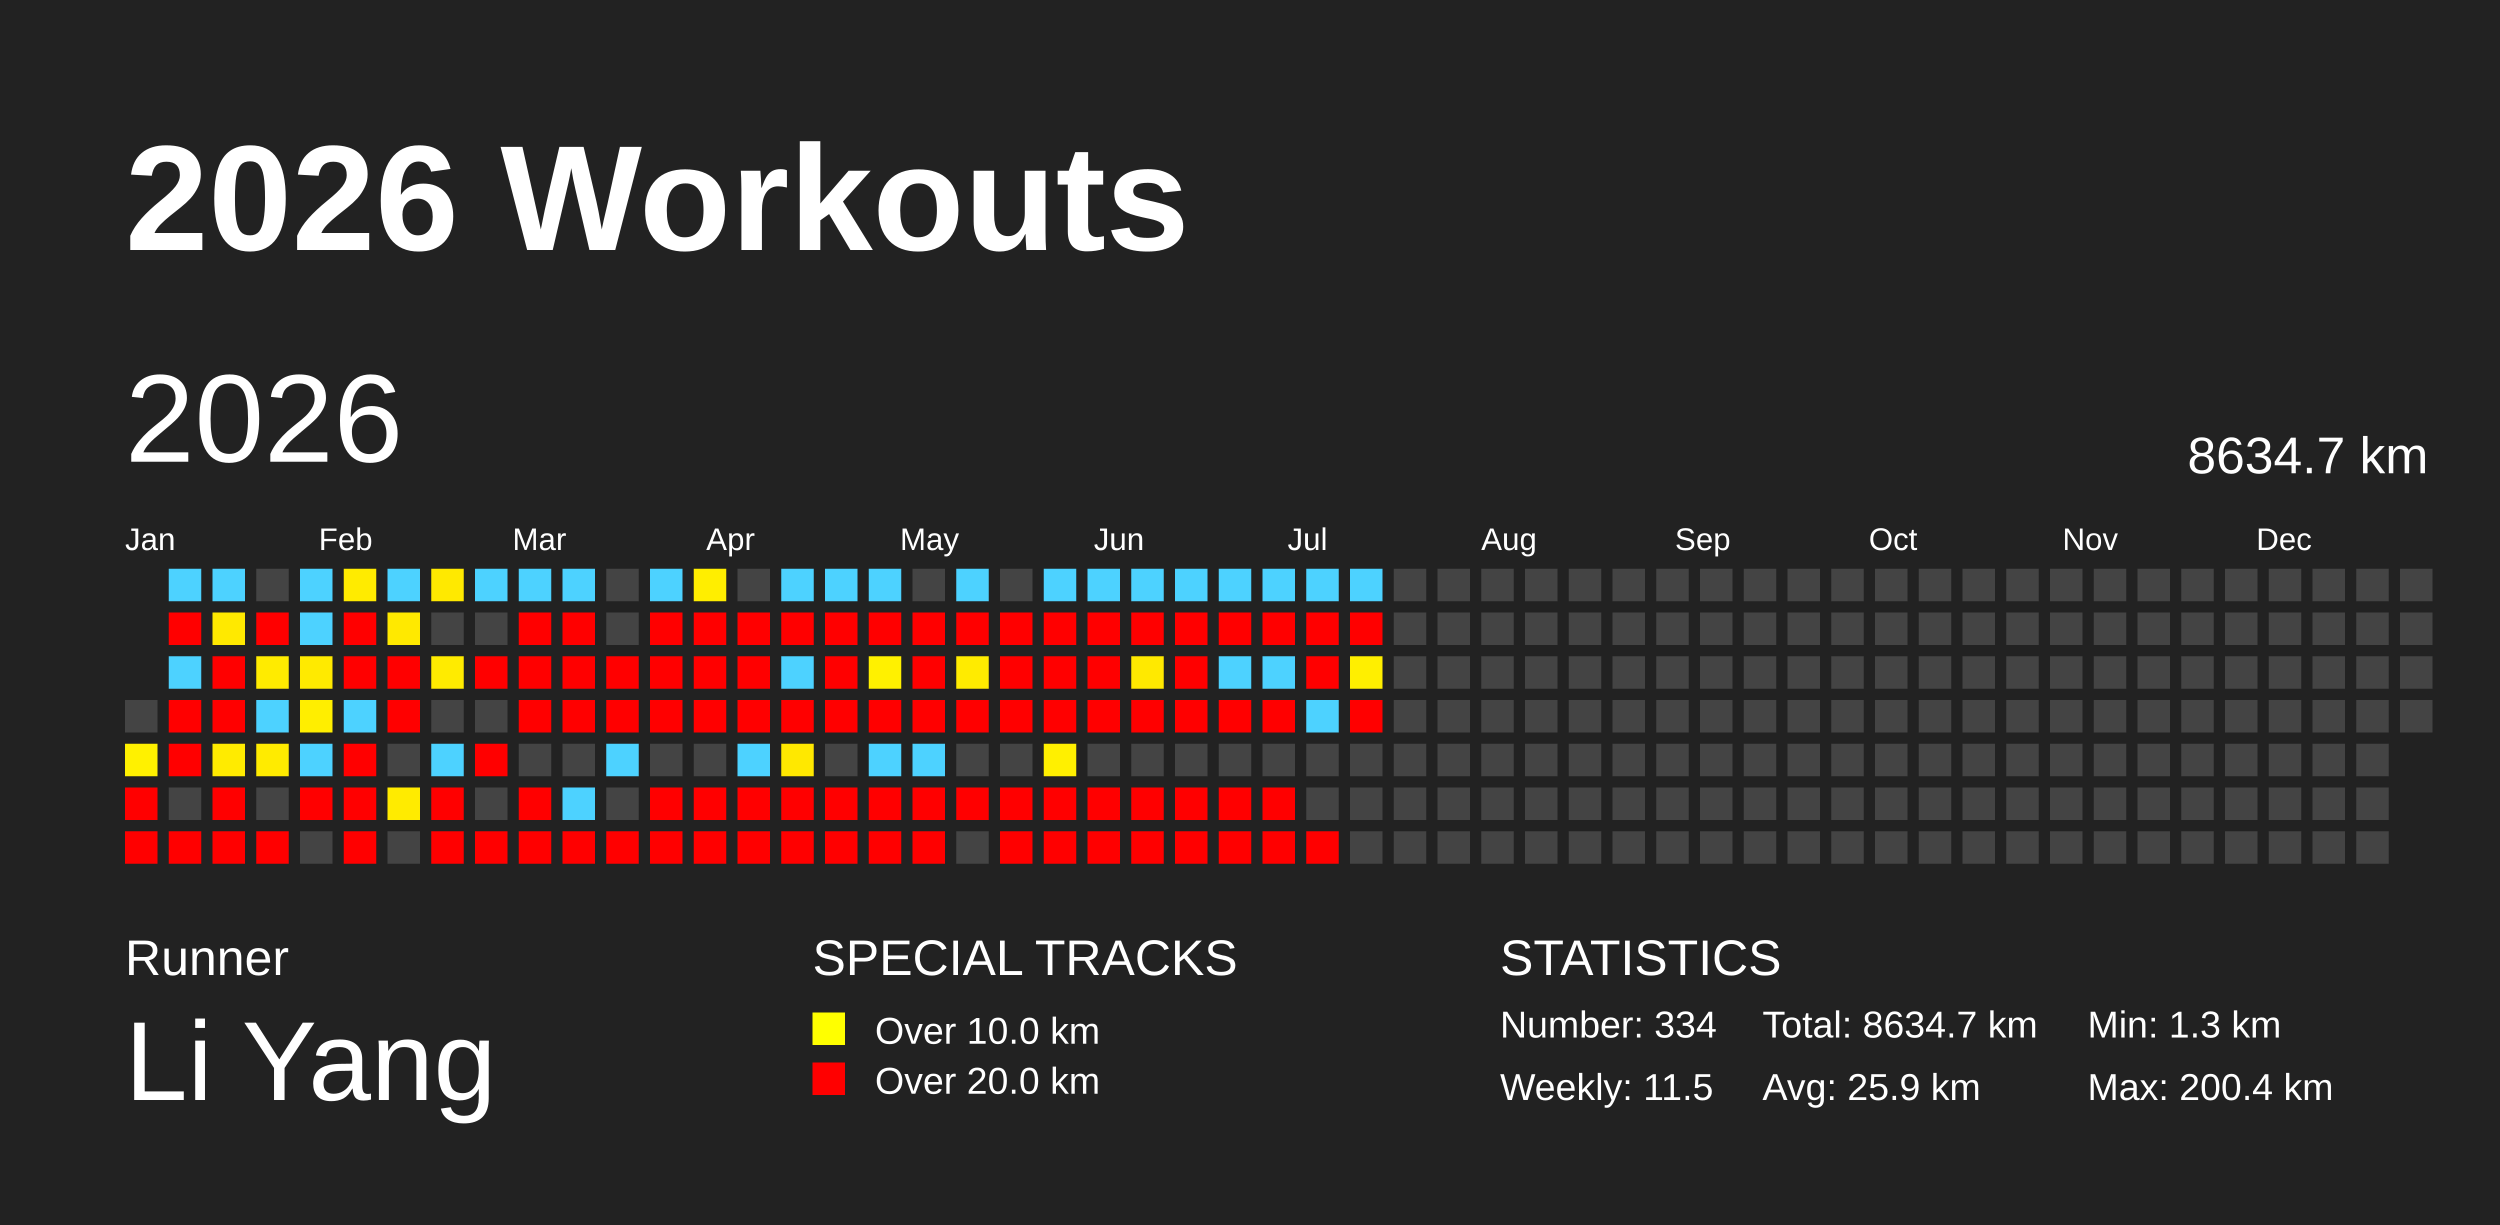
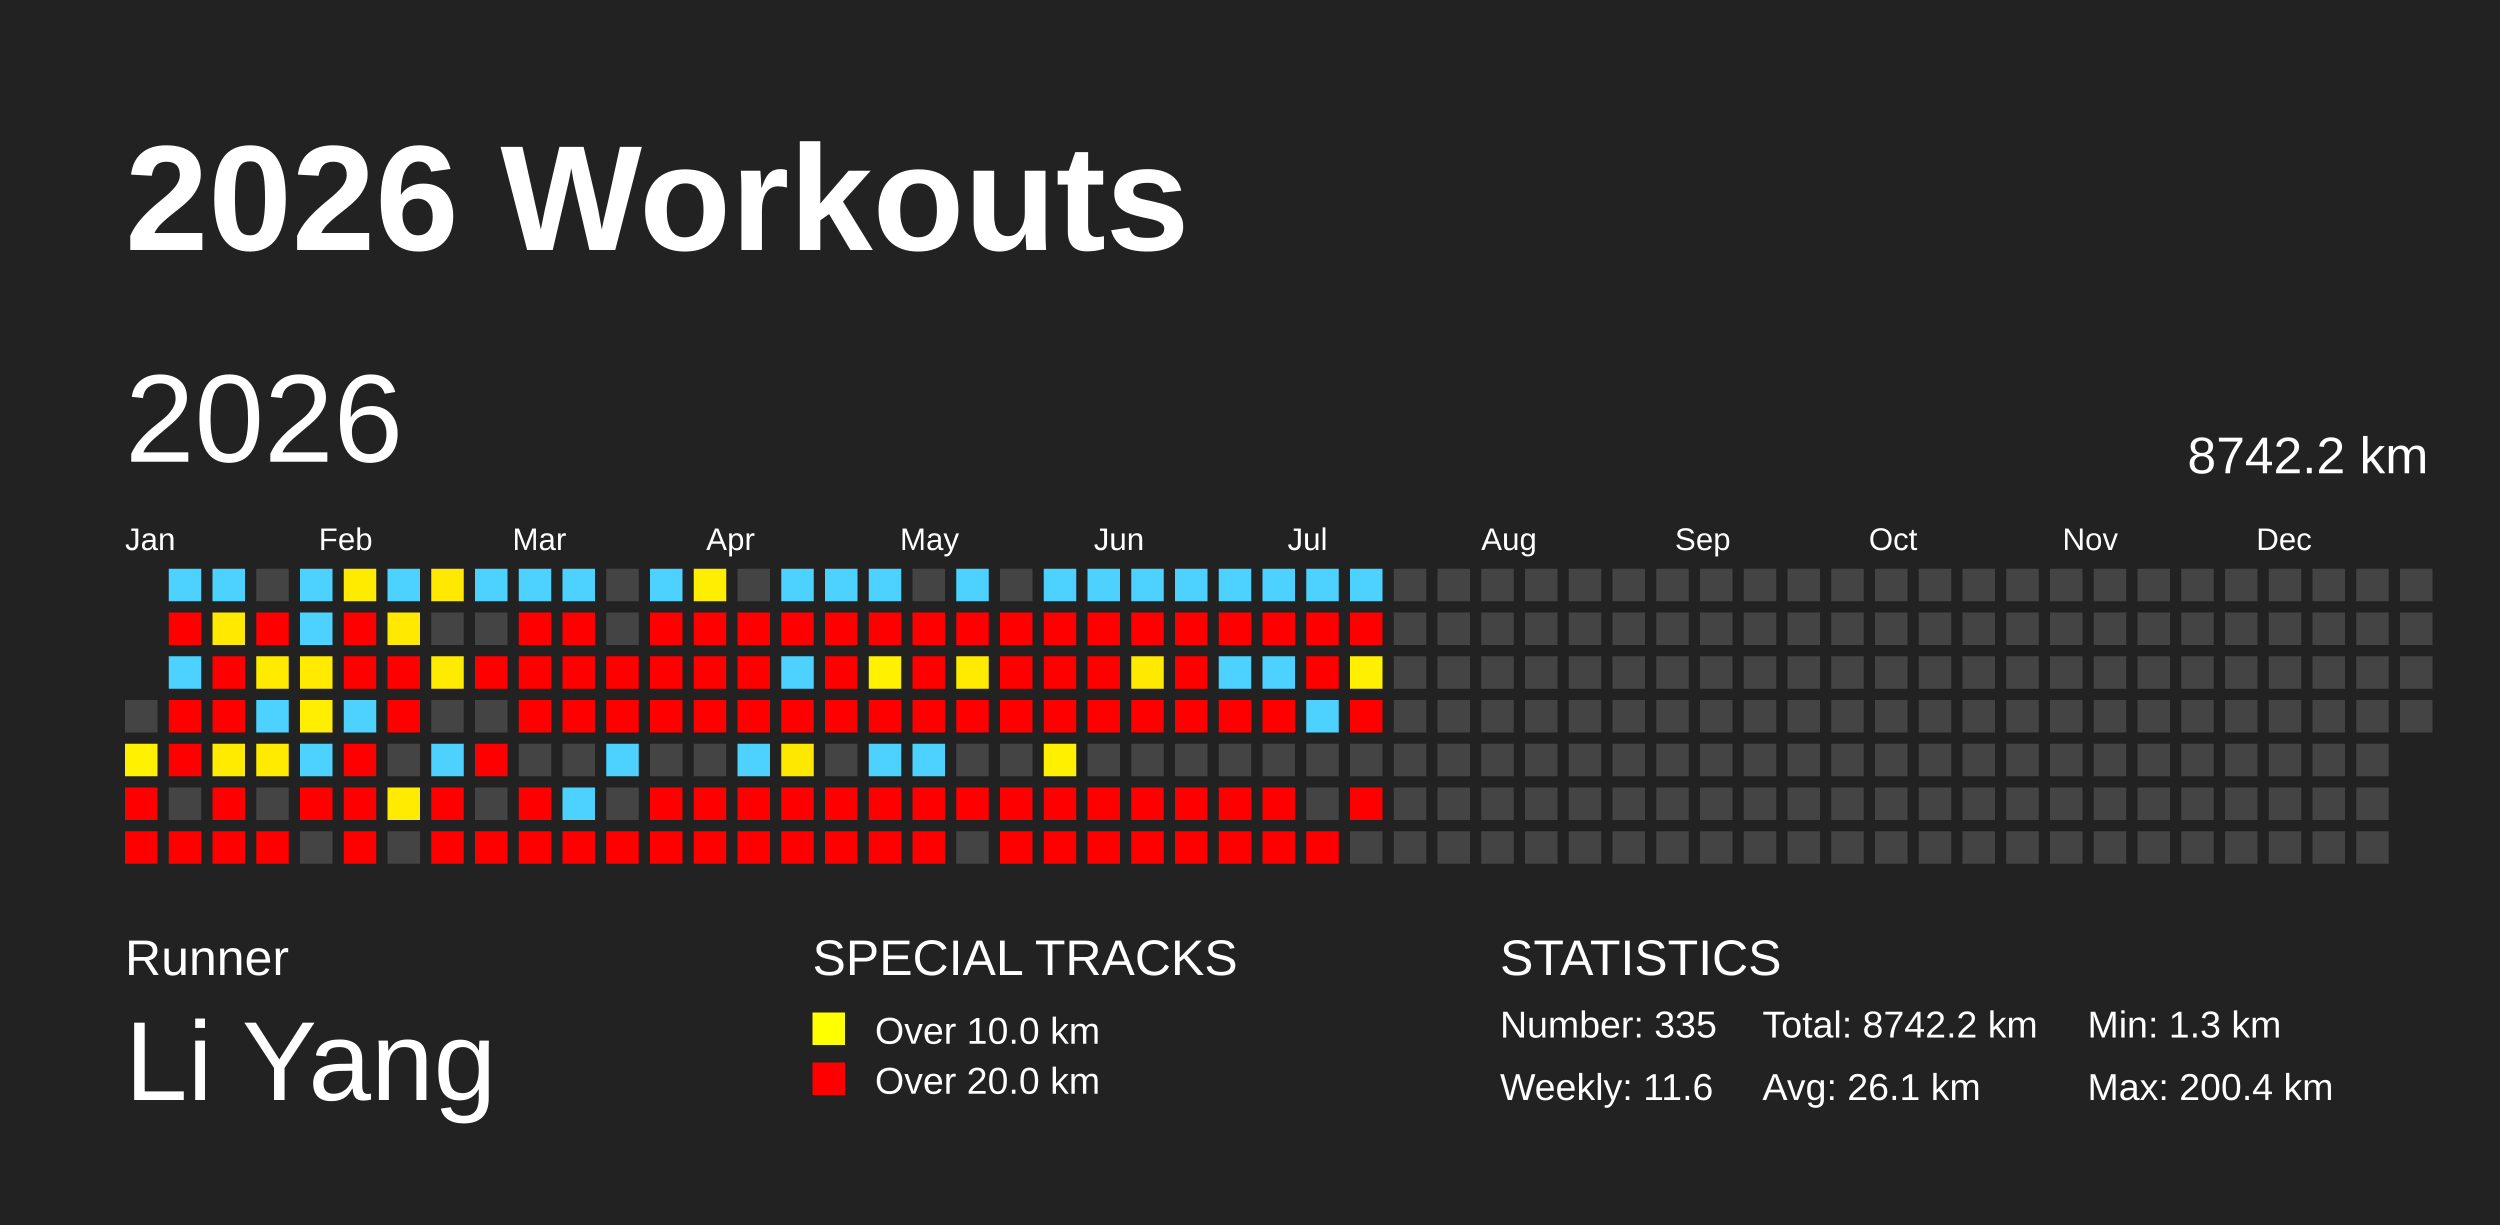
<svg xmlns="http://www.w3.org/2000/svg" baseProfile="full" height="98mm" version="1.1" viewBox="0,0,200,98" width="200mm">
  <defs />
  <rect fill="#222222" height="98" width="200" x="0" y="0" />
  <text fill="#FFFFFF" style="font-size:12px; font-family:Arial; font-weight:bold;" x="10" y="20">2026 Workouts</text>
  <text fill="#FFFFFF" style="font-size:4px; font-family:Arial" x="10" y="78">Runner</text>
  <text fill="#FFFFFF" style="font-size:9px; font-family:Arial" x="10" y="88">Li Yang</text>
  <text fill="#FFFFFF" style="font-size:4px; font-family:Arial" x="65" y="78">SPECIAL TRACKS</text>
  <rect fill="yellow" height="2.6" width="2.6" x="65" y="81" />
  <text fill="#FFFFFF" style="font-size:3px; font-family:Arial" x="70" y="83.5">Over 10.0 km</text>
  <rect fill="red" height="2.6" width="2.6" x="65" y="85" />
  <text fill="#FFFFFF" style="font-size:3px; font-family:Arial" x="70" y="87.5">Over 20.0 km</text>
  <text fill="#FFFFFF" style="font-size:4px; font-family:Arial" x="120" y="78">STATISTICS</text>
-   <text fill="#FFFFFF" style="font-size:3px; font-family:Arial" x="120" y="83">Number: 334</text>
-   <text fill="#FFFFFF" style="font-size:3px; font-family:Arial" x="120" y="88">Weekly: 11.5</text>
-   <text fill="#FFFFFF" style="font-size:3px; font-family:Arial" x="141" y="83">Total: 8634.7 km</text>
-   <text fill="#FFFFFF" style="font-size:3px; font-family:Arial" x="141" y="88">Avg: 25.9 km</text>
+   <text fill="#FFFFFF" style="font-size:3px; font-family:Arial" x="120" y="83">Number: 335</text>
+   <text fill="#FFFFFF" style="font-size:3px; font-family:Arial" x="120" y="88">Weekly: 11.6</text>
+   <text fill="#FFFFFF" style="font-size:3px; font-family:Arial" x="141" y="83">Total: 8742.2 km</text>
+   <text fill="#FFFFFF" style="font-size:3px; font-family:Arial" x="141" y="88">Avg: 26.1 km</text>
  <text fill="#FFFFFF" style="font-size:3px; font-family:Arial" x="167" y="83">Min: 1.3 km</text>
  <text fill="#FFFFFF" style="font-size:3px; font-family:Arial" x="167" y="88">Max: 200.4 km</text>
  <text dominant-baseline="hanging" fill="#FFFFFF" style="font-size:10.0px; font-family:Arial;" x="10" y="30">2026</text>
-   <text dominant-baseline="hanging" fill="#FFFFFF" style="font-size:4.125px; font-family:Arial;" x="175" y="35">8634.7 km</text>
+   <text dominant-baseline="hanging" fill="#FFFFFF" style="font-size:4.125px; font-family:Arial;" x="175" y="35">8742.2 km</text>
  <text fill="#FFFFFF" style="font-size:2.5px; font-family:Arial" x="10.0" y="44">Jan</text>
  <text fill="#FFFFFF" style="font-size:2.5px; font-family:Arial" x="25.5" y="44">Feb</text>
  <text fill="#FFFFFF" style="font-size:2.5px; font-family:Arial" x="41.0" y="44">Mar</text>
  <text fill="#FFFFFF" style="font-size:2.5px; font-family:Arial" x="56.5" y="44">Apr</text>
  <text fill="#FFFFFF" style="font-size:2.5px; font-family:Arial" x="72.0" y="44">May</text>
  <text fill="#FFFFFF" style="font-size:2.5px; font-family:Arial" x="87.5" y="44">Jun</text>
  <text fill="#FFFFFF" style="font-size:2.5px; font-family:Arial" x="103.0" y="44">Jul</text>
  <text fill="#FFFFFF" style="font-size:2.5px; font-family:Arial" x="118.5" y="44">Aug</text>
  <text fill="#FFFFFF" style="font-size:2.5px; font-family:Arial" x="134.0" y="44">Sep</text>
  <text fill="#FFFFFF" style="font-size:2.5px; font-family:Arial" x="149.5" y="44">Oct</text>
  <text fill="#FFFFFF" style="font-size:2.5px; font-family:Arial" x="165.0" y="44">Nov</text>
  <text fill="#FFFFFF" style="font-size:2.5px; font-family:Arial" x="180.5" y="44">Dec</text>
  <rect fill="#444444" height="2.6" width="2.6" x="10.0" y="56.0" />
  <rect fill="#fff100" height="2.6" width="2.6" x="10.0" y="59.5" />
  <rect fill="red" height="2.6" width="2.6" x="10.0" y="63.0" />
  <rect fill="red" height="2.6" width="2.6" x="10.0" y="66.5" />
  <rect fill="#4dd2ff" height="2.6" width="2.6" x="13.5" y="45.5" />
  <rect fill="red" height="2.6" width="2.6" x="13.5" y="49.0" />
  <rect fill="#4dd2ff" height="2.6" width="2.6" x="13.5" y="52.5" />
  <rect fill="red" height="2.6" width="2.6" x="13.5" y="56.0" />
  <rect fill="red" height="2.6" width="2.6" x="13.5" y="59.5" />
  <rect fill="#444444" height="2.6" width="2.6" x="13.5" y="63.0" />
  <rect fill="red" height="2.6" width="2.6" x="13.5" y="66.5" />
  <rect fill="#4dd2ff" height="2.6" width="2.6" x="17.0" y="45.5" />
  <rect fill="#ffe900" height="2.6" width="2.6" x="17.0" y="49.0" />
  <rect fill="red" height="2.6" width="2.6" x="17.0" y="52.5" />
  <rect fill="red" height="2.6" width="2.6" x="17.0" y="56.0" />
  <rect fill="#ffeb00" height="2.6" width="2.6" x="17.0" y="59.5" />
  <rect fill="red" height="2.6" width="2.6" x="17.0" y="63.0" />
  <rect fill="red" height="2.6" width="2.6" x="17.0" y="66.5" />
  <rect fill="#444444" height="2.6" width="2.6" x="20.5" y="45.5" />
  <rect fill="red" height="2.6" width="2.6" x="20.5" y="49.0" />
  <rect fill="#ffeb00" height="2.6" width="2.6" x="20.5" y="52.5" />
  <rect fill="#4dd2ff" height="2.6" width="2.6" x="20.5" y="56.0" />
  <rect fill="#ffeb00" height="2.6" width="2.6" x="20.5" y="59.5" />
  <rect fill="#444444" height="2.6" width="2.6" x="20.5" y="63.0" />
  <rect fill="red" height="2.6" width="2.6" x="20.5" y="66.5" />
  <rect fill="#4dd2ff" height="2.6" width="2.6" x="24.0" y="45.5" />
  <rect fill="#4dd2ff" height="2.6" width="2.6" x="24.0" y="49.0" />
  <rect fill="#ffea00" height="2.6" width="2.6" x="24.0" y="52.5" />
  <rect fill="#ffee00" height="2.6" width="2.6" x="24.0" y="56.0" />
  <rect fill="#4dd2ff" height="2.6" width="2.6" x="24.0" y="59.5" />
  <rect fill="red" height="2.6" width="2.6" x="24.0" y="63.0" />
  <rect fill="#444444" height="2.6" width="2.6" x="24.0" y="66.5" />
  <rect fill="#ffeb00" height="2.6" width="2.6" x="27.5" y="45.5" />
  <rect fill="red" height="2.6" width="2.6" x="27.5" y="49.0" />
  <rect fill="red" height="2.6" width="2.6" x="27.5" y="52.5" />
  <rect fill="#4dd2ff" height="2.6" width="2.6" x="27.5" y="56.0" />
  <rect fill="red" height="2.6" width="2.6" x="27.5" y="59.5" />
  <rect fill="red" height="2.6" width="2.6" x="27.5" y="63.0" />
  <rect fill="red" height="2.6" width="2.6" x="27.5" y="66.5" />
  <rect fill="#4dd2ff" height="2.6" width="2.6" x="31.0" y="45.5" />
  <rect fill="#ffe900" height="2.6" width="2.6" x="31.0" y="49.0" />
  <rect fill="red" height="2.6" width="2.6" x="31.0" y="52.5" />
  <rect fill="red" height="2.6" width="2.6" x="31.0" y="56.0" />
  <rect fill="#444444" height="2.6" width="2.6" x="31.0" y="59.5" />
  <rect fill="#ffeb00" height="2.6" width="2.6" x="31.0" y="63.0" />
  <rect fill="#444444" height="2.6" width="2.6" x="31.0" y="66.5" />
  <rect fill="#ffe900" height="2.6" width="2.6" x="34.5" y="45.5" />
  <rect fill="#444444" height="2.6" width="2.6" x="34.5" y="49.0" />
  <rect fill="#ffeb00" height="2.6" width="2.6" x="34.5" y="52.5" />
  <rect fill="#444444" height="2.6" width="2.6" x="34.5" y="56.0" />
  <rect fill="#4dd2ff" height="2.6" width="2.6" x="34.5" y="59.5" />
  <rect fill="red" height="2.6" width="2.6" x="34.5" y="63.0" />
  <rect fill="red" height="2.6" width="2.6" x="34.5" y="66.5" />
  <rect fill="#4dd2ff" height="2.6" width="2.6" x="38.0" y="45.5" />
  <rect fill="#444444" height="2.6" width="2.6" x="38.0" y="49.0" />
  <rect fill="red" height="2.6" width="2.6" x="38.0" y="52.5" />
  <rect fill="#444444" height="2.6" width="2.6" x="38.0" y="56.0" />
  <rect fill="red" height="2.6" width="2.6" x="38.0" y="59.5" />
  <rect fill="#444444" height="2.6" width="2.6" x="38.0" y="63.0" />
  <rect fill="red" height="2.6" width="2.6" x="38.0" y="66.5" />
  <rect fill="#4dd2ff" height="2.6" width="2.6" x="41.5" y="45.5" />
  <rect fill="red" height="2.6" width="2.6" x="41.5" y="49.0" />
  <rect fill="red" height="2.6" width="2.6" x="41.5" y="52.5" />
  <rect fill="red" height="2.6" width="2.6" x="41.5" y="56.0" />
  <rect fill="#444444" height="2.6" width="2.6" x="41.5" y="59.5" />
  <rect fill="red" height="2.6" width="2.6" x="41.5" y="63.0" />
  <rect fill="red" height="2.6" width="2.6" x="41.5" y="66.5" />
  <rect fill="#4dd2ff" height="2.6" width="2.6" x="45.0" y="45.5" />
  <rect fill="red" height="2.6" width="2.6" x="45.0" y="49.0" />
  <rect fill="red" height="2.6" width="2.6" x="45.0" y="52.5" />
  <rect fill="red" height="2.6" width="2.6" x="45.0" y="56.0" />
  <rect fill="#444444" height="2.6" width="2.6" x="45.0" y="59.5" />
  <rect fill="#4dd2ff" height="2.6" width="2.6" x="45.0" y="63.0" />
  <rect fill="red" height="2.6" width="2.6" x="45.0" y="66.5" />
  <rect fill="#444444" height="2.6" width="2.6" x="48.5" y="45.5" />
  <rect fill="#444444" height="2.6" width="2.6" x="48.5" y="49.0" />
  <rect fill="red" height="2.6" width="2.6" x="48.5" y="52.5" />
  <rect fill="red" height="2.6" width="2.6" x="48.5" y="56.0" />
  <rect fill="#4dd2ff" height="2.6" width="2.6" x="48.5" y="59.5" />
  <rect fill="#444444" height="2.6" width="2.6" x="48.5" y="63.0" />
  <rect fill="red" height="2.6" width="2.6" x="48.5" y="66.5" />
  <rect fill="#4dd2ff" height="2.6" width="2.6" x="52.0" y="45.5" />
  <rect fill="red" height="2.6" width="2.6" x="52.0" y="49.0" />
  <rect fill="red" height="2.6" width="2.6" x="52.0" y="52.5" />
  <rect fill="red" height="2.6" width="2.6" x="52.0" y="56.0" />
  <rect fill="#444444" height="2.6" width="2.6" x="52.0" y="59.5" />
  <rect fill="red" height="2.6" width="2.6" x="52.0" y="63.0" />
  <rect fill="red" height="2.6" width="2.6" x="52.0" y="66.5" />
  <rect fill="#ffee00" height="2.6" width="2.6" x="55.5" y="45.5" />
  <rect fill="red" height="2.6" width="2.6" x="55.5" y="49.0" />
  <rect fill="red" height="2.6" width="2.6" x="55.5" y="52.5" />
  <rect fill="red" height="2.6" width="2.6" x="55.5" y="56.0" />
  <rect fill="#444444" height="2.6" width="2.6" x="55.5" y="59.5" />
  <rect fill="red" height="2.6" width="2.6" x="55.5" y="63.0" />
  <rect fill="red" height="2.6" width="2.6" x="55.5" y="66.5" />
  <rect fill="#444444" height="2.6" width="2.6" x="59.0" y="45.5" />
  <rect fill="red" height="2.6" width="2.6" x="59.0" y="49.0" />
  <rect fill="red" height="2.6" width="2.6" x="59.0" y="52.5" />
  <rect fill="red" height="2.6" width="2.6" x="59.0" y="56.0" />
  <rect fill="#4dd2ff" height="2.6" width="2.6" x="59.0" y="59.5" />
  <rect fill="red" height="2.6" width="2.6" x="59.0" y="63.0" />
  <rect fill="red" height="2.6" width="2.6" x="59.0" y="66.5" />
  <rect fill="#4dd2ff" height="2.6" width="2.6" x="62.5" y="45.5" />
  <rect fill="red" height="2.6" width="2.6" x="62.5" y="49.0" />
  <rect fill="#4dd2ff" height="2.6" width="2.6" x="62.5" y="52.5" />
  <rect fill="red" height="2.6" width="2.6" x="62.5" y="56.0" />
  <rect fill="#ffe800" height="2.6" width="2.6" x="62.5" y="59.5" />
  <rect fill="red" height="2.6" width="2.6" x="62.5" y="63.0" />
  <rect fill="red" height="2.6" width="2.6" x="62.5" y="66.5" />
  <rect fill="#4dd2ff" height="2.6" width="2.6" x="66.0" y="45.5" />
  <rect fill="red" height="2.6" width="2.6" x="66.0" y="49.0" />
  <rect fill="red" height="2.6" width="2.6" x="66.0" y="52.5" />
  <rect fill="red" height="2.6" width="2.6" x="66.0" y="56.0" />
  <rect fill="#444444" height="2.6" width="2.6" x="66.0" y="59.5" />
  <rect fill="red" height="2.6" width="2.6" x="66.0" y="63.0" />
  <rect fill="red" height="2.6" width="2.6" x="66.0" y="66.5" />
  <rect fill="#4dd2ff" height="2.6" width="2.6" x="69.5" y="45.5" />
  <rect fill="red" height="2.6" width="2.6" x="69.5" y="49.0" />
  <rect fill="#fff100" height="2.6" width="2.6" x="69.5" y="52.5" />
  <rect fill="red" height="2.6" width="2.6" x="69.5" y="56.0" />
  <rect fill="#4dd2ff" height="2.6" width="2.6" x="69.5" y="59.5" />
  <rect fill="red" height="2.6" width="2.6" x="69.5" y="63.0" />
  <rect fill="red" height="2.6" width="2.6" x="69.5" y="66.5" />
  <rect fill="#444444" height="2.6" width="2.6" x="73.0" y="45.5" />
  <rect fill="red" height="2.6" width="2.6" x="73.0" y="49.0" />
  <rect fill="red" height="2.6" width="2.6" x="73.0" y="52.5" />
  <rect fill="red" height="2.6" width="2.6" x="73.0" y="56.0" />
  <rect fill="#4dd2ff" height="2.6" width="2.6" x="73.0" y="59.5" />
  <rect fill="red" height="2.6" width="2.6" x="73.0" y="63.0" />
  <rect fill="red" height="2.6" width="2.6" x="73.0" y="66.5" />
  <rect fill="#4dd2ff" height="2.6" width="2.6" x="76.5" y="45.5" />
  <rect fill="red" height="2.6" width="2.6" x="76.5" y="49.0" />
  <rect fill="#ffeb00" height="2.6" width="2.6" x="76.5" y="52.5" />
  <rect fill="red" height="2.6" width="2.6" x="76.5" y="56.0" />
  <rect fill="#444444" height="2.6" width="2.6" x="76.5" y="59.5" />
  <rect fill="red" height="2.6" width="2.6" x="76.5" y="63.0" />
  <rect fill="#444444" height="2.6" width="2.6" x="76.5" y="66.5" />
  <rect fill="#444444" height="2.6" width="2.6" x="80.0" y="45.5" />
  <rect fill="red" height="2.6" width="2.6" x="80.0" y="49.0" />
  <rect fill="red" height="2.6" width="2.6" x="80.0" y="52.5" />
  <rect fill="red" height="2.6" width="2.6" x="80.0" y="56.0" />
  <rect fill="#444444" height="2.6" width="2.6" x="80.0" y="59.5" />
  <rect fill="red" height="2.6" width="2.6" x="80.0" y="63.0" />
  <rect fill="red" height="2.6" width="2.6" x="80.0" y="66.5" />
  <rect fill="#4dd2ff" height="2.6" width="2.6" x="83.5" y="45.5" />
  <rect fill="red" height="2.6" width="2.6" x="83.5" y="49.0" />
  <rect fill="red" height="2.6" width="2.6" x="83.5" y="52.5" />
  <rect fill="red" height="2.6" width="2.6" x="83.5" y="56.0" />
  <rect fill="#fff000" height="2.6" width="2.6" x="83.5" y="59.5" />
  <rect fill="red" height="2.6" width="2.6" x="83.5" y="63.0" />
  <rect fill="red" height="2.6" width="2.6" x="83.5" y="66.5" />
  <rect fill="#4dd2ff" height="2.6" width="2.6" x="87.0" y="45.5" />
  <rect fill="red" height="2.6" width="2.6" x="87.0" y="49.0" />
  <rect fill="red" height="2.6" width="2.6" x="87.0" y="52.5" />
  <rect fill="red" height="2.6" width="2.6" x="87.0" y="56.0" />
  <rect fill="#444444" height="2.6" width="2.6" x="87.0" y="59.5" />
  <rect fill="red" height="2.6" width="2.6" x="87.0" y="63.0" />
  <rect fill="red" height="2.6" width="2.6" x="87.0" y="66.5" />
  <rect fill="#4dd2ff" height="2.6" width="2.6" x="90.5" y="45.5" />
  <rect fill="red" height="2.6" width="2.6" x="90.5" y="49.0" />
  <rect fill="#ffe900" height="2.6" width="2.6" x="90.5" y="52.5" />
  <rect fill="red" height="2.6" width="2.6" x="90.5" y="56.0" />
  <rect fill="#444444" height="2.6" width="2.6" x="90.5" y="59.5" />
  <rect fill="red" height="2.6" width="2.6" x="90.5" y="63.0" />
  <rect fill="red" height="2.6" width="2.6" x="90.5" y="66.5" />
  <rect fill="#4dd2ff" height="2.6" width="2.6" x="94.0" y="45.5" />
  <rect fill="red" height="2.6" width="2.6" x="94.0" y="49.0" />
  <rect fill="red" height="2.6" width="2.6" x="94.0" y="52.5" />
  <rect fill="red" height="2.6" width="2.6" x="94.0" y="56.0" />
  <rect fill="#444444" height="2.6" width="2.6" x="94.0" y="59.5" />
  <rect fill="red" height="2.6" width="2.6" x="94.0" y="63.0" />
  <rect fill="red" height="2.6" width="2.6" x="94.0" y="66.5" />
  <rect fill="#4dd2ff" height="2.6" width="2.6" x="97.5" y="45.5" />
  <rect fill="red" height="2.6" width="2.6" x="97.5" y="49.0" />
  <rect fill="#4dd2ff" height="2.6" width="2.6" x="97.5" y="52.5" />
  <rect fill="red" height="2.6" width="2.6" x="97.5" y="56.0" />
  <rect fill="#444444" height="2.6" width="2.6" x="97.5" y="59.5" />
  <rect fill="red" height="2.6" width="2.6" x="97.5" y="63.0" />
  <rect fill="red" height="2.6" width="2.6" x="97.5" y="66.5" />
  <rect fill="#4dd2ff" height="2.6" width="2.6" x="101.0" y="45.5" />
  <rect fill="red" height="2.6" width="2.6" x="101.0" y="49.0" />
  <rect fill="#4dd2ff" height="2.6" width="2.6" x="101.0" y="52.5" />
  <rect fill="red" height="2.6" width="2.6" x="101.0" y="56.0" />
  <rect fill="#444444" height="2.6" width="2.6" x="101.0" y="59.5" />
  <rect fill="red" height="2.6" width="2.6" x="101.0" y="63.0" />
  <rect fill="red" height="2.6" width="2.6" x="101.0" y="66.5" />
  <rect fill="#4dd2ff" height="2.6" width="2.6" x="104.5" y="45.5" />
  <rect fill="red" height="2.6" width="2.6" x="104.5" y="49.0" />
  <rect fill="red" height="2.6" width="2.6" x="104.5" y="52.5" />
  <rect fill="#4dd2ff" height="2.6" width="2.6" x="104.5" y="56.0" />
  <rect fill="#444444" height="2.6" width="2.6" x="104.5" y="59.5" />
  <rect fill="#444444" height="2.6" width="2.6" x="104.5" y="63.0" />
  <rect fill="red" height="2.6" width="2.6" x="104.5" y="66.5" />
  <rect fill="#4dd2ff" height="2.6" width="2.6" x="108.0" y="45.5" />
  <rect fill="red" height="2.6" width="2.6" x="108.0" y="49.0" />
  <rect fill="#ffef00" height="2.6" width="2.6" x="108.0" y="52.5" />
  <rect fill="red" height="2.6" width="2.6" x="108.0" y="56.0" />
  <rect fill="#444444" height="2.6" width="2.6" x="108.0" y="59.5" />
-   <rect fill="#444444" height="2.6" width="2.6" x="108.0" y="63.0" />
+   <rect fill="red" height="2.6" width="2.6" x="108.0" y="63.0" />
  <rect fill="#444444" height="2.6" width="2.6" x="108.0" y="66.5" />
  <rect fill="#444444" height="2.6" width="2.6" x="111.5" y="45.5" />
  <rect fill="#444444" height="2.6" width="2.6" x="111.5" y="49.0" />
  <rect fill="#444444" height="2.6" width="2.6" x="111.5" y="52.5" />
  <rect fill="#444444" height="2.6" width="2.6" x="111.5" y="56.0" />
  <rect fill="#444444" height="2.6" width="2.6" x="111.5" y="59.5" />
  <rect fill="#444444" height="2.6" width="2.6" x="111.5" y="63.0" />
  <rect fill="#444444" height="2.6" width="2.6" x="111.5" y="66.5" />
  <rect fill="#444444" height="2.6" width="2.6" x="115.0" y="45.5" />
  <rect fill="#444444" height="2.6" width="2.6" x="115.0" y="49.0" />
  <rect fill="#444444" height="2.6" width="2.6" x="115.0" y="52.5" />
  <rect fill="#444444" height="2.6" width="2.6" x="115.0" y="56.0" />
  <rect fill="#444444" height="2.6" width="2.6" x="115.0" y="59.5" />
  <rect fill="#444444" height="2.6" width="2.6" x="115.0" y="63.0" />
  <rect fill="#444444" height="2.6" width="2.6" x="115.0" y="66.5" />
  <rect fill="#444444" height="2.6" width="2.6" x="118.5" y="45.5" />
  <rect fill="#444444" height="2.6" width="2.6" x="118.5" y="49.0" />
  <rect fill="#444444" height="2.6" width="2.6" x="118.5" y="52.5" />
  <rect fill="#444444" height="2.6" width="2.6" x="118.5" y="56.0" />
  <rect fill="#444444" height="2.6" width="2.6" x="118.5" y="59.5" />
  <rect fill="#444444" height="2.6" width="2.6" x="118.5" y="63.0" />
  <rect fill="#444444" height="2.6" width="2.6" x="118.5" y="66.5" />
  <rect fill="#444444" height="2.6" width="2.6" x="122.0" y="45.5" />
  <rect fill="#444444" height="2.6" width="2.6" x="122.0" y="49.0" />
  <rect fill="#444444" height="2.6" width="2.6" x="122.0" y="52.5" />
  <rect fill="#444444" height="2.6" width="2.6" x="122.0" y="56.0" />
  <rect fill="#444444" height="2.6" width="2.6" x="122.0" y="59.5" />
  <rect fill="#444444" height="2.6" width="2.6" x="122.0" y="63.0" />
  <rect fill="#444444" height="2.6" width="2.6" x="122.0" y="66.5" />
  <rect fill="#444444" height="2.6" width="2.6" x="125.5" y="45.5" />
  <rect fill="#444444" height="2.6" width="2.6" x="125.5" y="49.0" />
  <rect fill="#444444" height="2.6" width="2.6" x="125.5" y="52.5" />
  <rect fill="#444444" height="2.6" width="2.6" x="125.5" y="56.0" />
  <rect fill="#444444" height="2.6" width="2.6" x="125.5" y="59.5" />
  <rect fill="#444444" height="2.6" width="2.6" x="125.5" y="63.0" />
  <rect fill="#444444" height="2.6" width="2.6" x="125.5" y="66.5" />
  <rect fill="#444444" height="2.6" width="2.6" x="129.0" y="45.5" />
  <rect fill="#444444" height="2.6" width="2.6" x="129.0" y="49.0" />
  <rect fill="#444444" height="2.6" width="2.6" x="129.0" y="52.5" />
  <rect fill="#444444" height="2.6" width="2.6" x="129.0" y="56.0" />
  <rect fill="#444444" height="2.6" width="2.6" x="129.0" y="59.5" />
  <rect fill="#444444" height="2.6" width="2.6" x="129.0" y="63.0" />
  <rect fill="#444444" height="2.6" width="2.6" x="129.0" y="66.5" />
  <rect fill="#444444" height="2.6" width="2.6" x="132.5" y="45.5" />
  <rect fill="#444444" height="2.6" width="2.6" x="132.5" y="49.0" />
  <rect fill="#444444" height="2.6" width="2.6" x="132.5" y="52.5" />
  <rect fill="#444444" height="2.6" width="2.6" x="132.5" y="56.0" />
  <rect fill="#444444" height="2.6" width="2.6" x="132.5" y="59.5" />
  <rect fill="#444444" height="2.6" width="2.6" x="132.5" y="63.0" />
  <rect fill="#444444" height="2.6" width="2.6" x="132.5" y="66.5" />
  <rect fill="#444444" height="2.6" width="2.6" x="136.0" y="45.5" />
  <rect fill="#444444" height="2.6" width="2.6" x="136.0" y="49.0" />
  <rect fill="#444444" height="2.6" width="2.6" x="136.0" y="52.5" />
  <rect fill="#444444" height="2.6" width="2.6" x="136.0" y="56.0" />
  <rect fill="#444444" height="2.6" width="2.6" x="136.0" y="59.5" />
  <rect fill="#444444" height="2.6" width="2.6" x="136.0" y="63.0" />
  <rect fill="#444444" height="2.6" width="2.6" x="136.0" y="66.5" />
  <rect fill="#444444" height="2.6" width="2.6" x="139.5" y="45.5" />
  <rect fill="#444444" height="2.6" width="2.6" x="139.5" y="49.0" />
  <rect fill="#444444" height="2.6" width="2.6" x="139.5" y="52.5" />
  <rect fill="#444444" height="2.6" width="2.6" x="139.5" y="56.0" />
  <rect fill="#444444" height="2.6" width="2.6" x="139.5" y="59.5" />
  <rect fill="#444444" height="2.6" width="2.6" x="139.5" y="63.0" />
  <rect fill="#444444" height="2.6" width="2.6" x="139.5" y="66.5" />
  <rect fill="#444444" height="2.6" width="2.6" x="143.0" y="45.5" />
  <rect fill="#444444" height="2.6" width="2.6" x="143.0" y="49.0" />
  <rect fill="#444444" height="2.6" width="2.6" x="143.0" y="52.5" />
  <rect fill="#444444" height="2.6" width="2.6" x="143.0" y="56.0" />
  <rect fill="#444444" height="2.6" width="2.6" x="143.0" y="59.5" />
  <rect fill="#444444" height="2.6" width="2.6" x="143.0" y="63.0" />
  <rect fill="#444444" height="2.6" width="2.6" x="143.0" y="66.5" />
  <rect fill="#444444" height="2.6" width="2.6" x="146.5" y="45.5" />
  <rect fill="#444444" height="2.6" width="2.6" x="146.5" y="49.0" />
  <rect fill="#444444" height="2.6" width="2.6" x="146.5" y="52.5" />
  <rect fill="#444444" height="2.6" width="2.6" x="146.5" y="56.0" />
  <rect fill="#444444" height="2.6" width="2.6" x="146.5" y="59.5" />
  <rect fill="#444444" height="2.6" width="2.6" x="146.5" y="63.0" />
  <rect fill="#444444" height="2.6" width="2.6" x="146.5" y="66.5" />
  <rect fill="#444444" height="2.6" width="2.6" x="150.0" y="45.5" />
  <rect fill="#444444" height="2.6" width="2.6" x="150.0" y="49.0" />
  <rect fill="#444444" height="2.6" width="2.6" x="150.0" y="52.5" />
  <rect fill="#444444" height="2.6" width="2.6" x="150.0" y="56.0" />
  <rect fill="#444444" height="2.6" width="2.6" x="150.0" y="59.5" />
  <rect fill="#444444" height="2.6" width="2.6" x="150.0" y="63.0" />
  <rect fill="#444444" height="2.6" width="2.6" x="150.0" y="66.5" />
  <rect fill="#444444" height="2.6" width="2.6" x="153.5" y="45.5" />
  <rect fill="#444444" height="2.6" width="2.6" x="153.5" y="49.0" />
  <rect fill="#444444" height="2.6" width="2.6" x="153.5" y="52.5" />
  <rect fill="#444444" height="2.6" width="2.6" x="153.5" y="56.0" />
  <rect fill="#444444" height="2.6" width="2.6" x="153.5" y="59.5" />
  <rect fill="#444444" height="2.6" width="2.6" x="153.5" y="63.0" />
  <rect fill="#444444" height="2.6" width="2.6" x="153.5" y="66.5" />
  <rect fill="#444444" height="2.6" width="2.6" x="157.0" y="45.5" />
  <rect fill="#444444" height="2.6" width="2.6" x="157.0" y="49.0" />
  <rect fill="#444444" height="2.6" width="2.6" x="157.0" y="52.5" />
  <rect fill="#444444" height="2.6" width="2.6" x="157.0" y="56.0" />
  <rect fill="#444444" height="2.6" width="2.6" x="157.0" y="59.5" />
  <rect fill="#444444" height="2.6" width="2.6" x="157.0" y="63.0" />
  <rect fill="#444444" height="2.6" width="2.6" x="157.0" y="66.5" />
  <rect fill="#444444" height="2.6" width="2.6" x="160.5" y="45.5" />
  <rect fill="#444444" height="2.6" width="2.6" x="160.5" y="49.0" />
  <rect fill="#444444" height="2.6" width="2.6" x="160.5" y="52.5" />
  <rect fill="#444444" height="2.6" width="2.6" x="160.5" y="56.0" />
  <rect fill="#444444" height="2.6" width="2.6" x="160.5" y="59.5" />
  <rect fill="#444444" height="2.6" width="2.6" x="160.5" y="63.0" />
  <rect fill="#444444" height="2.6" width="2.6" x="160.5" y="66.5" />
  <rect fill="#444444" height="2.6" width="2.6" x="164.0" y="45.5" />
  <rect fill="#444444" height="2.6" width="2.6" x="164.0" y="49.0" />
  <rect fill="#444444" height="2.6" width="2.6" x="164.0" y="52.5" />
  <rect fill="#444444" height="2.6" width="2.6" x="164.0" y="56.0" />
  <rect fill="#444444" height="2.6" width="2.6" x="164.0" y="59.5" />
  <rect fill="#444444" height="2.6" width="2.6" x="164.0" y="63.0" />
  <rect fill="#444444" height="2.6" width="2.6" x="164.0" y="66.5" />
  <rect fill="#444444" height="2.6" width="2.6" x="167.5" y="45.5" />
  <rect fill="#444444" height="2.6" width="2.6" x="167.5" y="49.0" />
  <rect fill="#444444" height="2.6" width="2.6" x="167.5" y="52.5" />
  <rect fill="#444444" height="2.6" width="2.6" x="167.5" y="56.0" />
  <rect fill="#444444" height="2.6" width="2.6" x="167.5" y="59.5" />
  <rect fill="#444444" height="2.6" width="2.6" x="167.5" y="63.0" />
  <rect fill="#444444" height="2.6" width="2.6" x="167.5" y="66.5" />
  <rect fill="#444444" height="2.6" width="2.6" x="171.0" y="45.5" />
  <rect fill="#444444" height="2.6" width="2.6" x="171.0" y="49.0" />
  <rect fill="#444444" height="2.6" width="2.6" x="171.0" y="52.5" />
  <rect fill="#444444" height="2.6" width="2.6" x="171.0" y="56.0" />
  <rect fill="#444444" height="2.6" width="2.6" x="171.0" y="59.5" />
  <rect fill="#444444" height="2.6" width="2.6" x="171.0" y="63.0" />
  <rect fill="#444444" height="2.6" width="2.6" x="171.0" y="66.5" />
  <rect fill="#444444" height="2.6" width="2.6" x="174.5" y="45.5" />
  <rect fill="#444444" height="2.6" width="2.6" x="174.5" y="49.0" />
  <rect fill="#444444" height="2.6" width="2.6" x="174.5" y="52.5" />
  <rect fill="#444444" height="2.6" width="2.6" x="174.5" y="56.0" />
  <rect fill="#444444" height="2.6" width="2.6" x="174.5" y="59.5" />
  <rect fill="#444444" height="2.6" width="2.6" x="174.5" y="63.0" />
  <rect fill="#444444" height="2.6" width="2.6" x="174.5" y="66.5" />
  <rect fill="#444444" height="2.6" width="2.6" x="178.0" y="45.5" />
  <rect fill="#444444" height="2.6" width="2.6" x="178.0" y="49.0" />
  <rect fill="#444444" height="2.6" width="2.6" x="178.0" y="52.5" />
  <rect fill="#444444" height="2.6" width="2.6" x="178.0" y="56.0" />
  <rect fill="#444444" height="2.6" width="2.6" x="178.0" y="59.5" />
  <rect fill="#444444" height="2.6" width="2.6" x="178.0" y="63.0" />
  <rect fill="#444444" height="2.6" width="2.6" x="178.0" y="66.5" />
  <rect fill="#444444" height="2.6" width="2.6" x="181.5" y="45.5" />
  <rect fill="#444444" height="2.6" width="2.6" x="181.5" y="49.0" />
  <rect fill="#444444" height="2.6" width="2.6" x="181.5" y="52.5" />
  <rect fill="#444444" height="2.6" width="2.6" x="181.5" y="56.0" />
  <rect fill="#444444" height="2.6" width="2.6" x="181.5" y="59.5" />
  <rect fill="#444444" height="2.6" width="2.6" x="181.5" y="63.0" />
  <rect fill="#444444" height="2.6" width="2.6" x="181.5" y="66.5" />
  <rect fill="#444444" height="2.6" width="2.6" x="185.0" y="45.5" />
  <rect fill="#444444" height="2.6" width="2.6" x="185.0" y="49.0" />
  <rect fill="#444444" height="2.6" width="2.6" x="185.0" y="52.5" />
  <rect fill="#444444" height="2.6" width="2.6" x="185.0" y="56.0" />
  <rect fill="#444444" height="2.6" width="2.6" x="185.0" y="59.5" />
  <rect fill="#444444" height="2.6" width="2.6" x="185.0" y="63.0" />
  <rect fill="#444444" height="2.6" width="2.6" x="185.0" y="66.5" />
  <rect fill="#444444" height="2.6" width="2.6" x="188.5" y="45.5" />
  <rect fill="#444444" height="2.6" width="2.6" x="188.5" y="49.0" />
  <rect fill="#444444" height="2.6" width="2.6" x="188.5" y="52.5" />
  <rect fill="#444444" height="2.6" width="2.6" x="188.5" y="56.0" />
  <rect fill="#444444" height="2.6" width="2.6" x="188.5" y="59.5" />
  <rect fill="#444444" height="2.6" width="2.6" x="188.5" y="63.0" />
  <rect fill="#444444" height="2.6" width="2.6" x="188.5" y="66.5" />
  <rect fill="#444444" height="2.6" width="2.6" x="192.0" y="45.5" />
  <rect fill="#444444" height="2.6" width="2.6" x="192.0" y="49.0" />
  <rect fill="#444444" height="2.6" width="2.6" x="192.0" y="52.5" />
  <rect fill="#444444" height="2.6" width="2.6" x="192.0" y="56.0" />
</svg>
